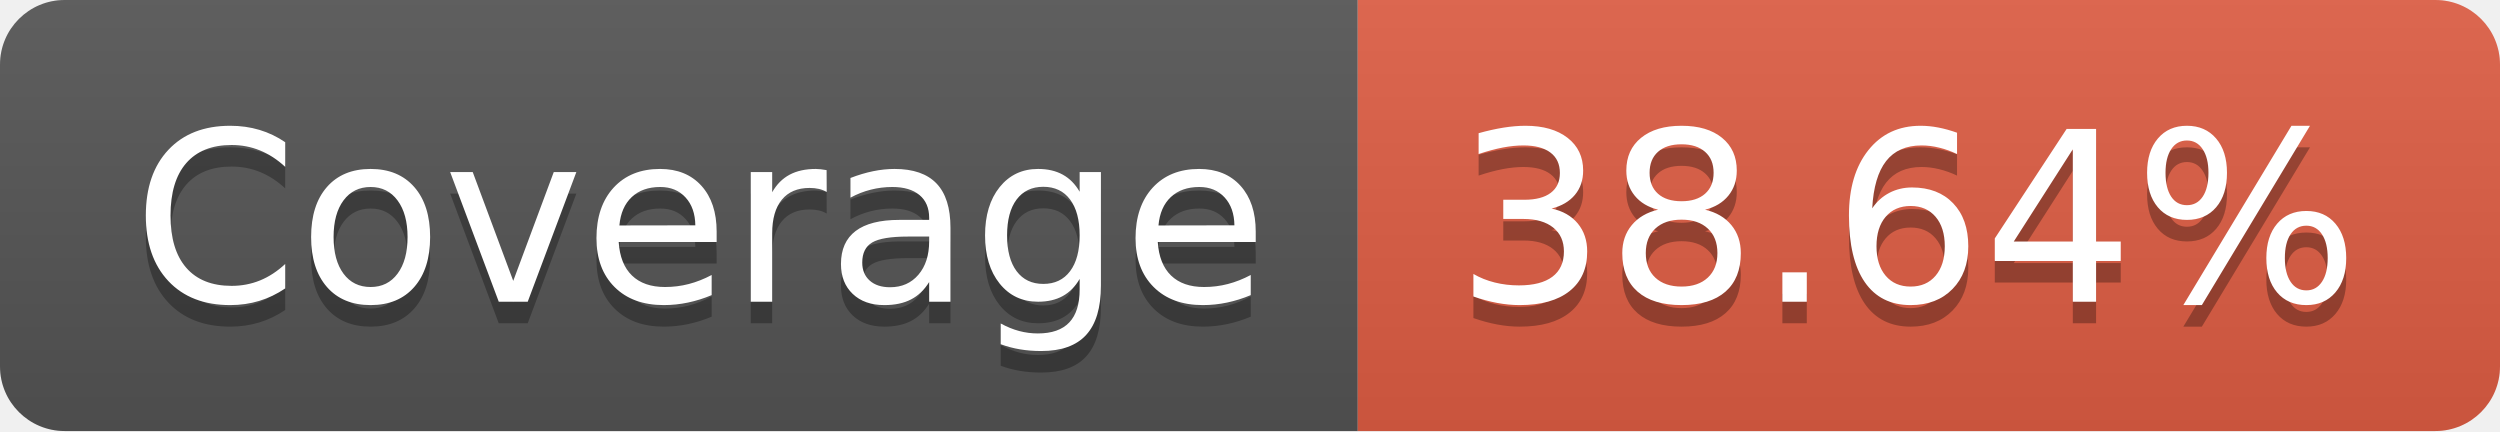
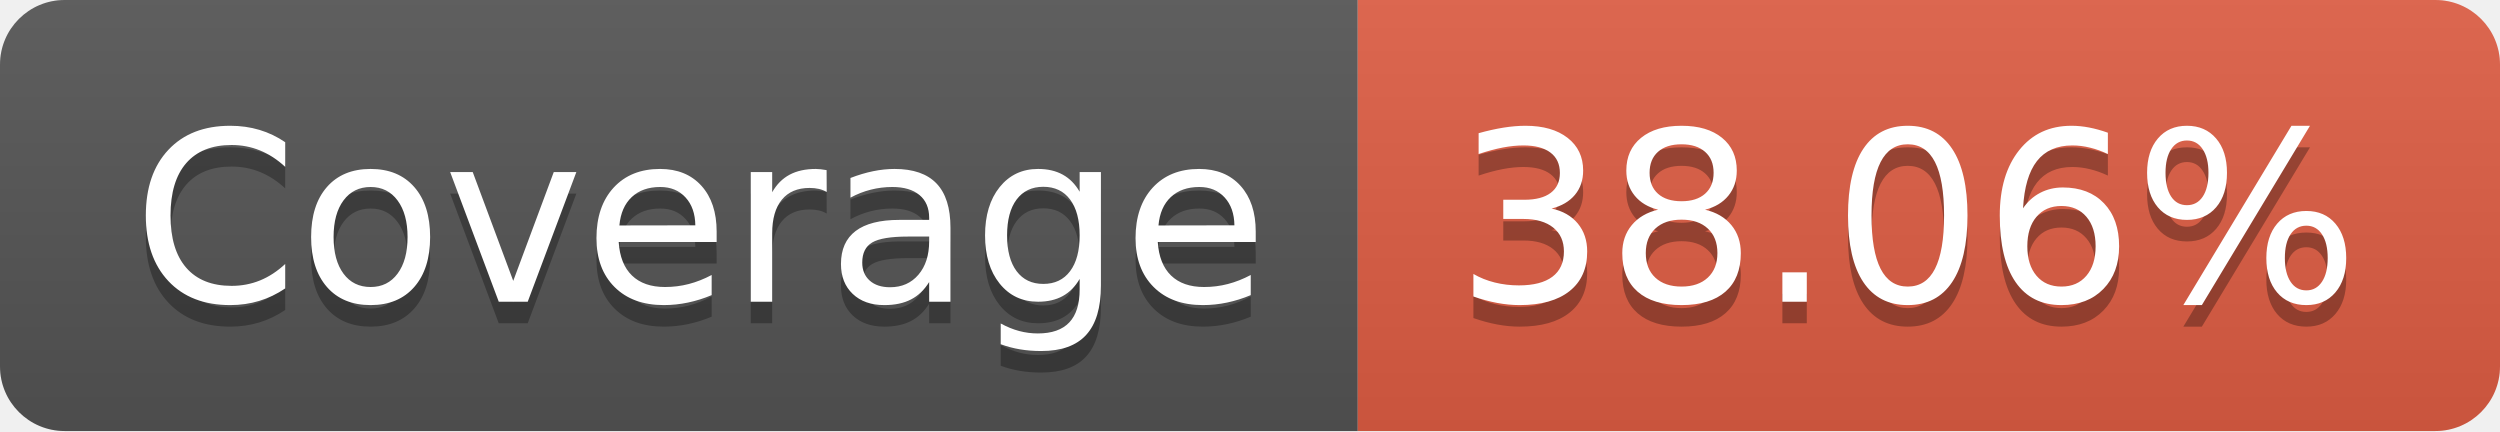
- <svg xmlns="http://www.w3.org/2000/svg" width="116" height="20" role="img" aria-label="Coverage: 38.64%">
+ <svg xmlns="http://www.w3.org/2000/svg" width="116" height="20" role="img" aria-label="Coverage: 38.06%">
  <linearGradient id="s" x2="0" y2="100%">
    <stop offset="0" stop-color="#bbb" stop-opacity=".1" />
    <stop offset="1" stop-opacity=".1" />
  </linearGradient>
  <clipPath id="r">
    <rect width="116" height="20" rx="3" fill="#fff" />
  </clipPath>
  <g clip-path="url(#r)">
    <rect width="63" height="20" fill="#555" />
    <rect x="63" width="53" height="20" fill="#e05d44" />
    <rect width="116" height="20" fill="url(#s)" />
  </g>
  <g fill="#fff" text-anchor="middle" font-family="Verdana,Geneva,DejaVu Sans,sans-serif" text-rendering="geometricPrecision" font-size="110">
    <text aria-hidden="true" x="325" y="150" fill="#010101" fill-opacity=".3" transform="scale(.1)" textLength="530">Coverage</text>
    <text x="325" y="140" transform="scale(.1)" fill="#fff" textLength="530">Coverage</text>
-     <text aria-hidden="true" x="885" y="150" fill="#010101" fill-opacity=".3" transform="scale(.1)" textLength="430">38.64%</text>
-     <text x="885" y="140" transform="scale(.1)" fill="#fff" textLength="430">38.64%</text>
+     <text aria-hidden="true" x="885" y="150" fill="#010101" fill-opacity=".3" transform="scale(.1)" textLength="430">38.06%</text>
+     <text x="885" y="140" transform="scale(.1)" fill="#fff" textLength="430">38.06%</text>
  </g>
</svg>
